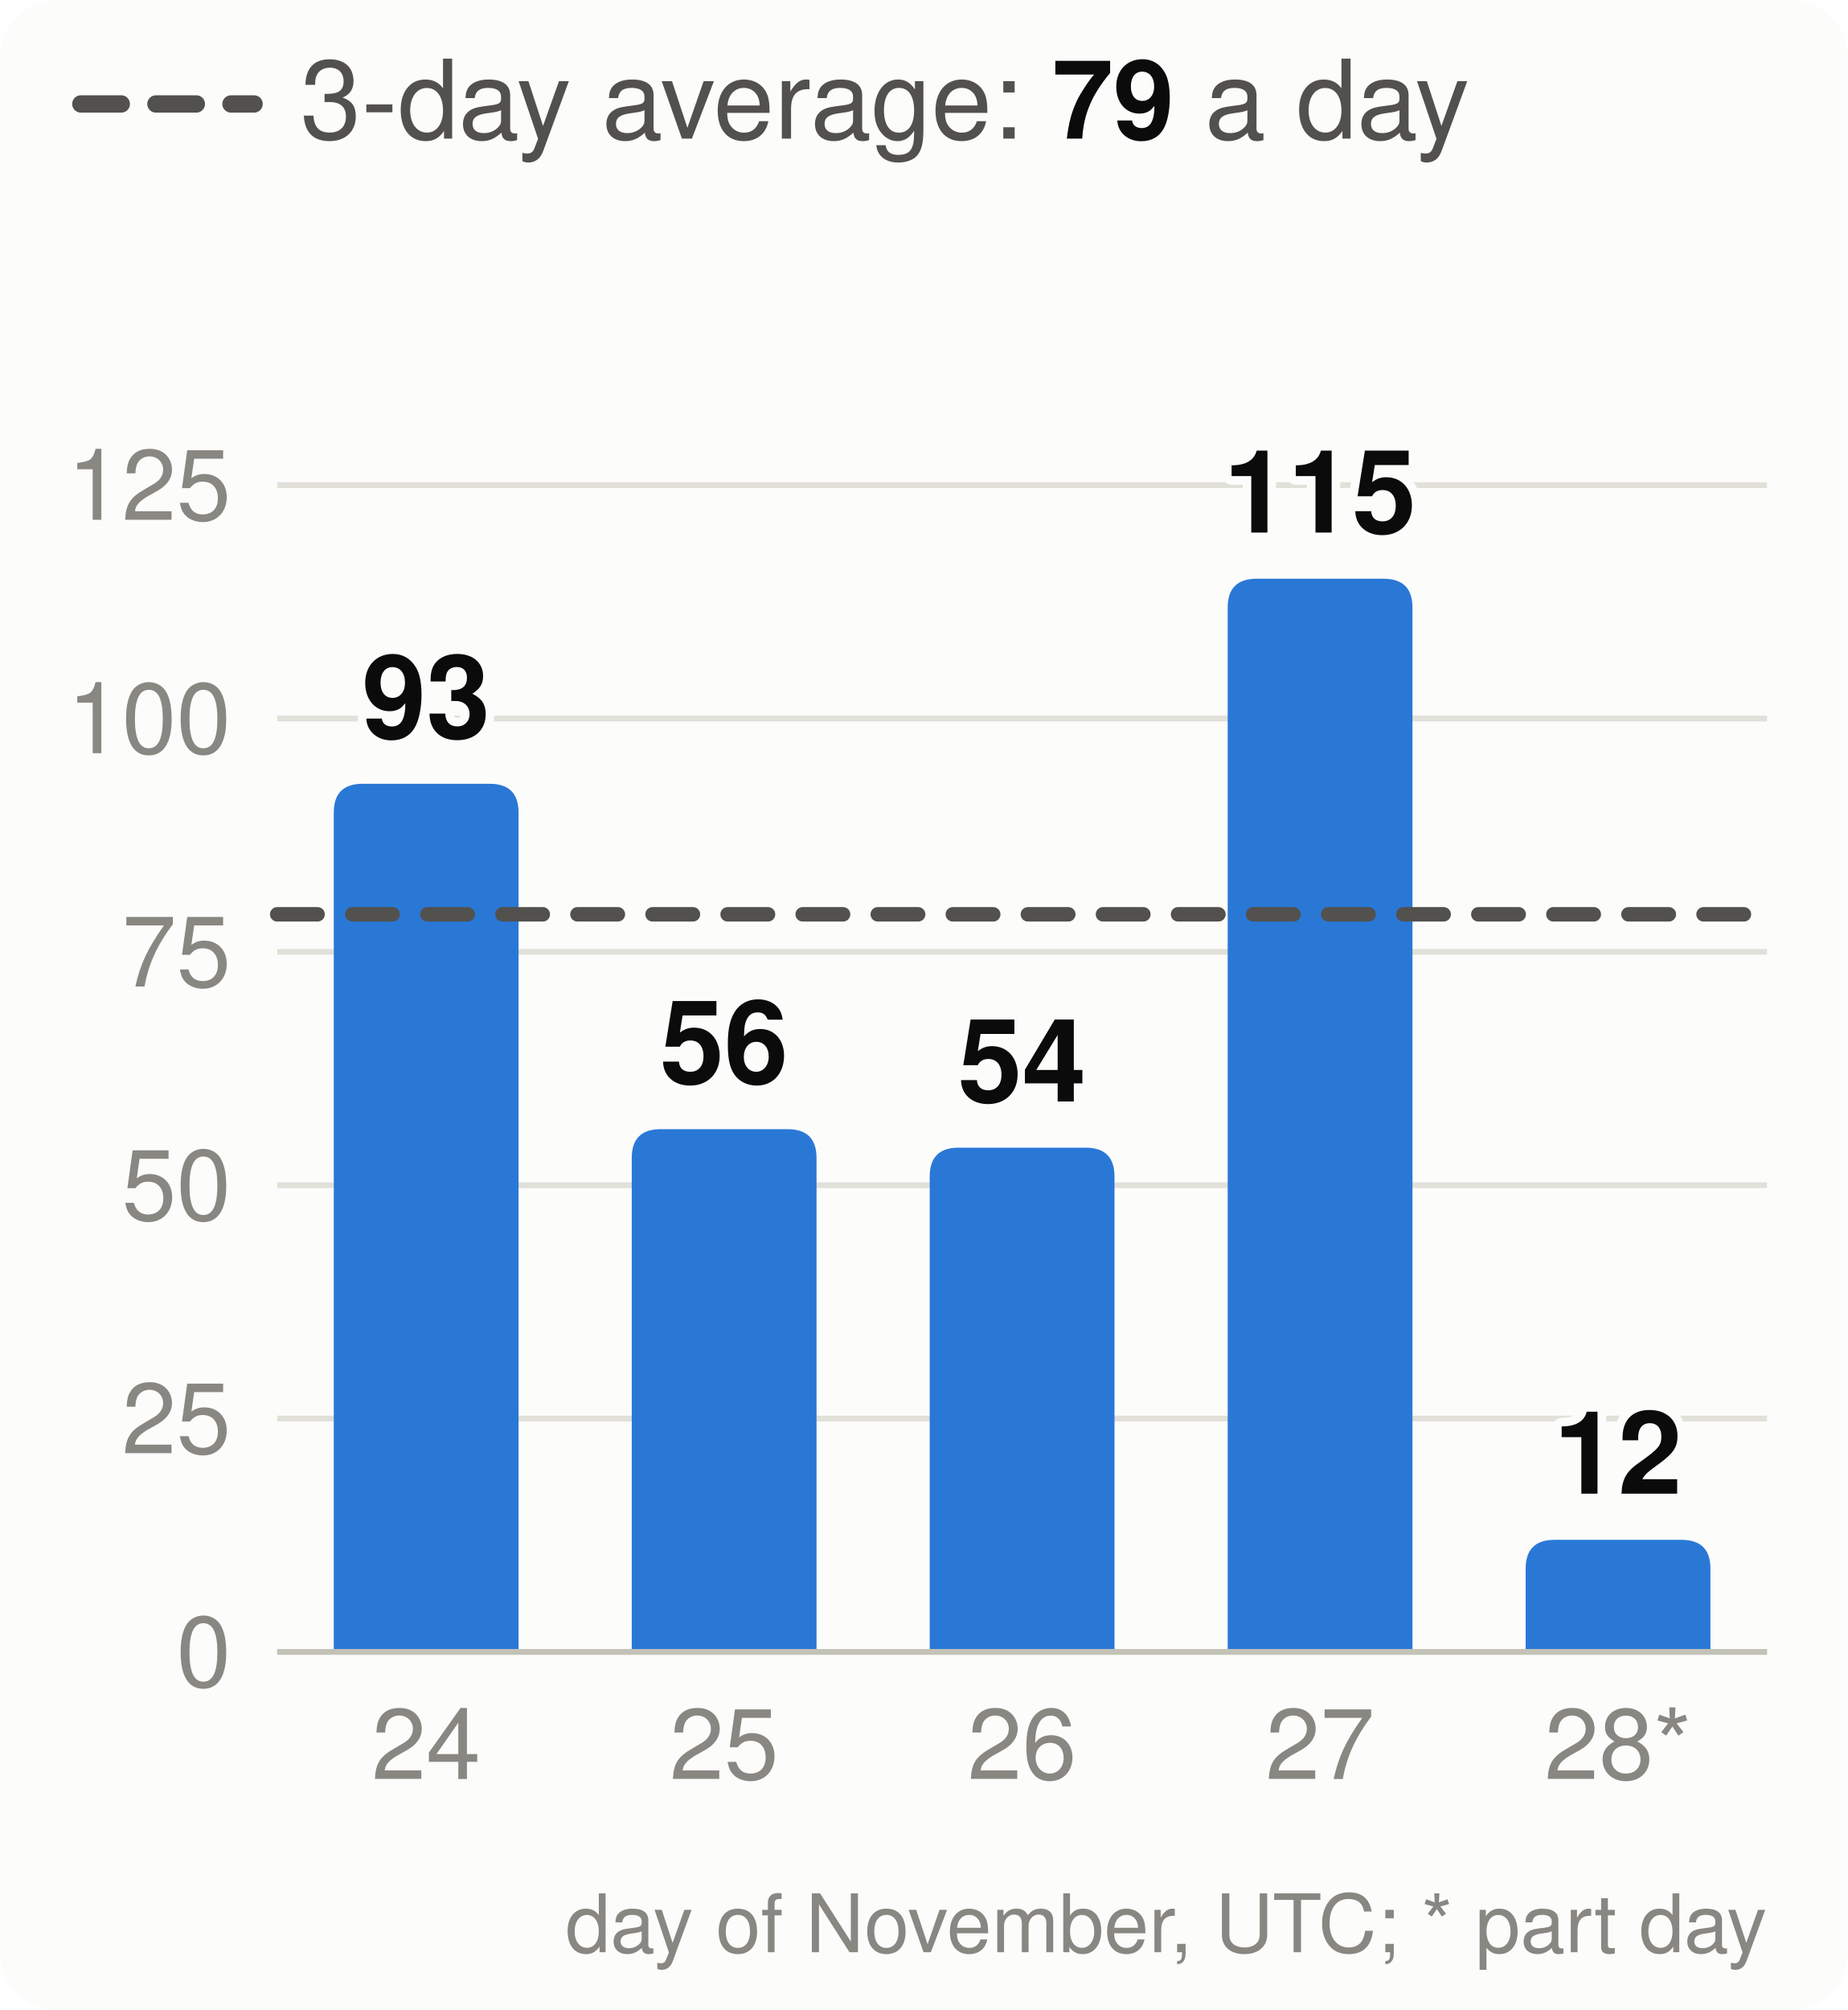
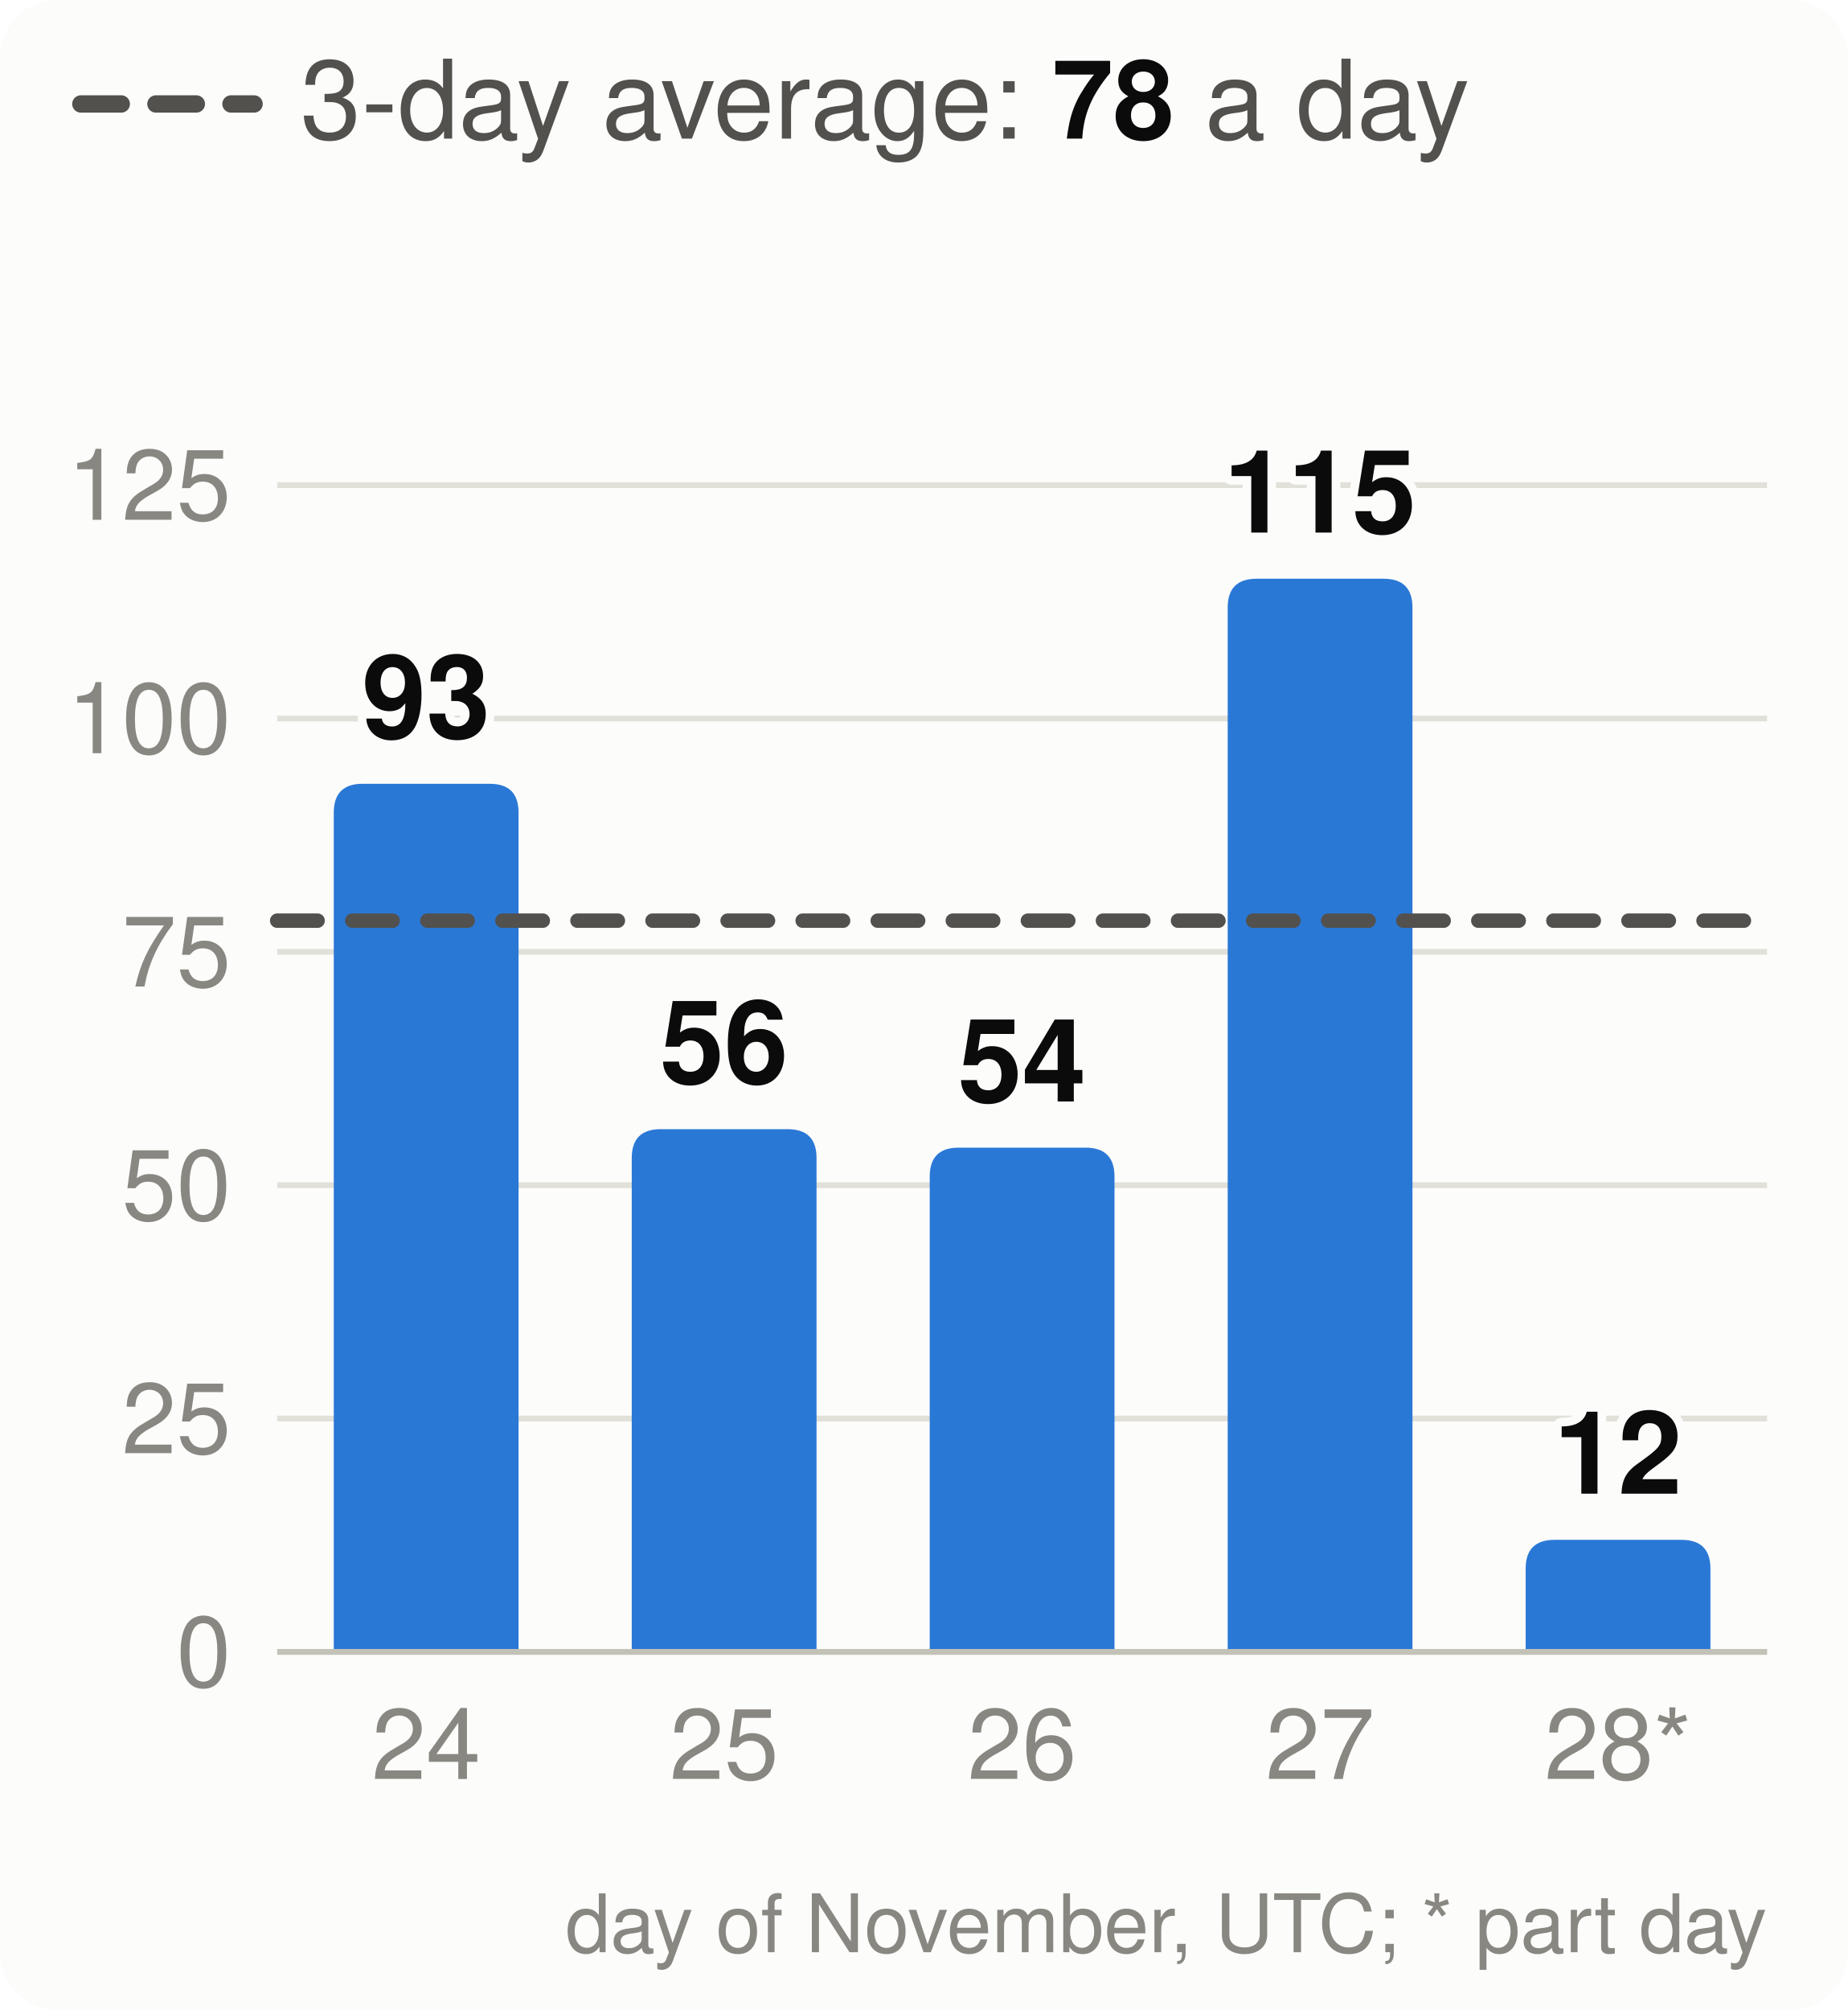
<svg xmlns="http://www.w3.org/2000/svg" viewBox="0 0 320 348" width="320" height="348" font-family="system-ui,-apple-system,Segoe UI,Helvetica,Arial,sans-serif" font-size="18" role="img" aria-label="Velocity: story points merged per day, the 3-day average and the pace needed">
  <style>.h{paint-order:stroke;stroke:#fcfcfb;stroke-width:3px;stroke-linejoin:round}.rg{stroke:#fcfcfb}@media (prefers-color-scheme: dark){.bg{fill:#1a1a19}.t1{fill:#f0efec}.t2{fill:#c3c2b7}.gr{stroke:#2c2c2a}.ax{stroke:#383835}.ld{stroke:#383835}.br{stroke:#c3c2b7}.m{stroke:#3987e5}.dp{stroke:#d95926}.v{stroke:#199e70}.i2{stroke:#c3c2b7}.i1{stroke:#f0efec}.f1{fill:#3987e5}.f2{fill:#d95926}.f3{fill:#199e70}.f4{fill:#c98500}.ev{fill:#c3c2b7}.inv{fill:#1a1a19}.done{fill:#cde2fb}.todo{fill:#52514e}.tile{fill:#262624}.h,.rg{stroke:#1a1a19}}</style>
  <rect width="320" height="348" rx="10" class="bg" fill="#fcfcfb" />
  <line x1="14" x2="44" y1="18" y2="18" class="i2" stroke="#52514e" stroke-width="3" stroke-dasharray="7 6" stroke-linecap="round" />
-   <text x="52" y="24" class="t2" fill="#52514e" font-size="19">3-day average: <tspan class="t1" fill="#0b0b0b" font-weight="700">79</tspan> a day</text>
+   <text x="52" y="24" class="t2" fill="#52514e" font-size="19">3-day average: <tspan class="t1" fill="#0b0b0b" font-weight="700">78</tspan> a day</text>
  <line x1="48" x2="306" y1="286.0" y2="286.0" class="gr" stroke="#e1e0d9" />
  <text x="40" y="292.0" text-anchor="end" class="t3" fill="#898781" font-size="17">0</text>
  <line x1="48" x2="306" y1="245.6" y2="245.6" class="gr" stroke="#e1e0d9" />
  <text x="40" y="251.6" text-anchor="end" class="t3" fill="#898781" font-size="17">25</text>
  <line x1="48" x2="306" y1="205.2" y2="205.2" class="gr" stroke="#e1e0d9" />
  <text x="40" y="211.2" text-anchor="end" class="t3" fill="#898781" font-size="17">50</text>
  <line x1="48" x2="306" y1="164.8" y2="164.8" class="gr" stroke="#e1e0d9" />
  <text x="40" y="170.8" text-anchor="end" class="t3" fill="#898781" font-size="17">75</text>
  <line x1="48" x2="306" y1="124.4" y2="124.4" class="gr" stroke="#e1e0d9" />
  <text x="40" y="130.4" text-anchor="end" class="t3" fill="#898781" font-size="17">100</text>
  <line x1="48" x2="306" y1="84.0" y2="84.0" class="gr" stroke="#e1e0d9" />
  <text x="40" y="90.0" text-anchor="end" class="t3" fill="#898781" font-size="17">125</text>
  <path d="M57.8,286.0V140.7Q57.8,135.7 62.8,135.7H84.8Q89.8,135.7 89.8,140.7V286.0Z" class="f1" fill="#2a78d6" />
  <text x="73.8" y="127.7" text-anchor="middle" class="t1 h" fill="#0b0b0b" font-size="20" font-weight="700">93</text>
  <text x="73.8" y="308" text-anchor="middle" class="t3" fill="#898781" font-size="17">24</text>
  <path d="M109.4,286.0V200.5Q109.4,195.5 114.4,195.5H136.4Q141.4,195.5 141.4,200.5V286.0Z" class="f1" fill="#2a78d6" />
  <text x="125.4" y="187.5" text-anchor="middle" class="t1 h" fill="#0b0b0b" font-size="20" font-weight="700">56</text>
  <text x="125.4" y="308" text-anchor="middle" class="t3" fill="#898781" font-size="17">25</text>
  <path d="M161.0,286.0V203.7Q161.0,198.7 166.0,198.7H188.0Q193.0,198.7 193.0,203.7V286.0Z" class="f1" fill="#2a78d6" />
  <text x="177.0" y="190.7" text-anchor="middle" class="t1 h" fill="#0b0b0b" font-size="20" font-weight="700">54</text>
  <text x="177.0" y="308" text-anchor="middle" class="t3" fill="#898781" font-size="17">26</text>
  <path d="M212.6,286.0V105.2Q212.6,100.2 217.6,100.2H239.6Q244.6,100.2 244.6,105.2V286.0Z" class="f1" fill="#2a78d6" />
  <text x="228.6" y="92.2" text-anchor="middle" class="t1 h" fill="#0b0b0b" font-size="20" font-weight="700">115</text>
  <text x="228.6" y="308" text-anchor="middle" class="t3" fill="#898781" font-size="17">27</text>
  <path d="M264.2,286.0V271.6Q264.2,266.6 269.2,266.6H291.2Q296.2,266.6 296.2,271.6V286.0Z" class="f1" fill="#2a78d6" />
  <text x="280.2" y="258.6" text-anchor="middle" class="t1 h" fill="#0b0b0b" font-size="20" font-weight="700">12</text>
  <text x="280.2" y="308" text-anchor="middle" class="t3" fill="#898781" font-size="17">28*</text>
  <line x1="48" x2="306" y1="286.0" y2="286.0" class="ax" stroke="#c3c2b7" />
-   <line x1="48" x2="306" y1="158.3" y2="158.3" class="i2" stroke="#52514e" stroke-width="2.5" stroke-dasharray="7 6" stroke-linecap="round" />
+   <line x1="48" x2="306" y1="159.4" y2="159.4" class="i2" stroke="#52514e" stroke-width="2.5" stroke-dasharray="7 6" stroke-linecap="round" />
  <text x="306" y="338" text-anchor="end" class="t3" fill="#898781" font-size="14">day of November, UTC; * part day</text>
</svg>
